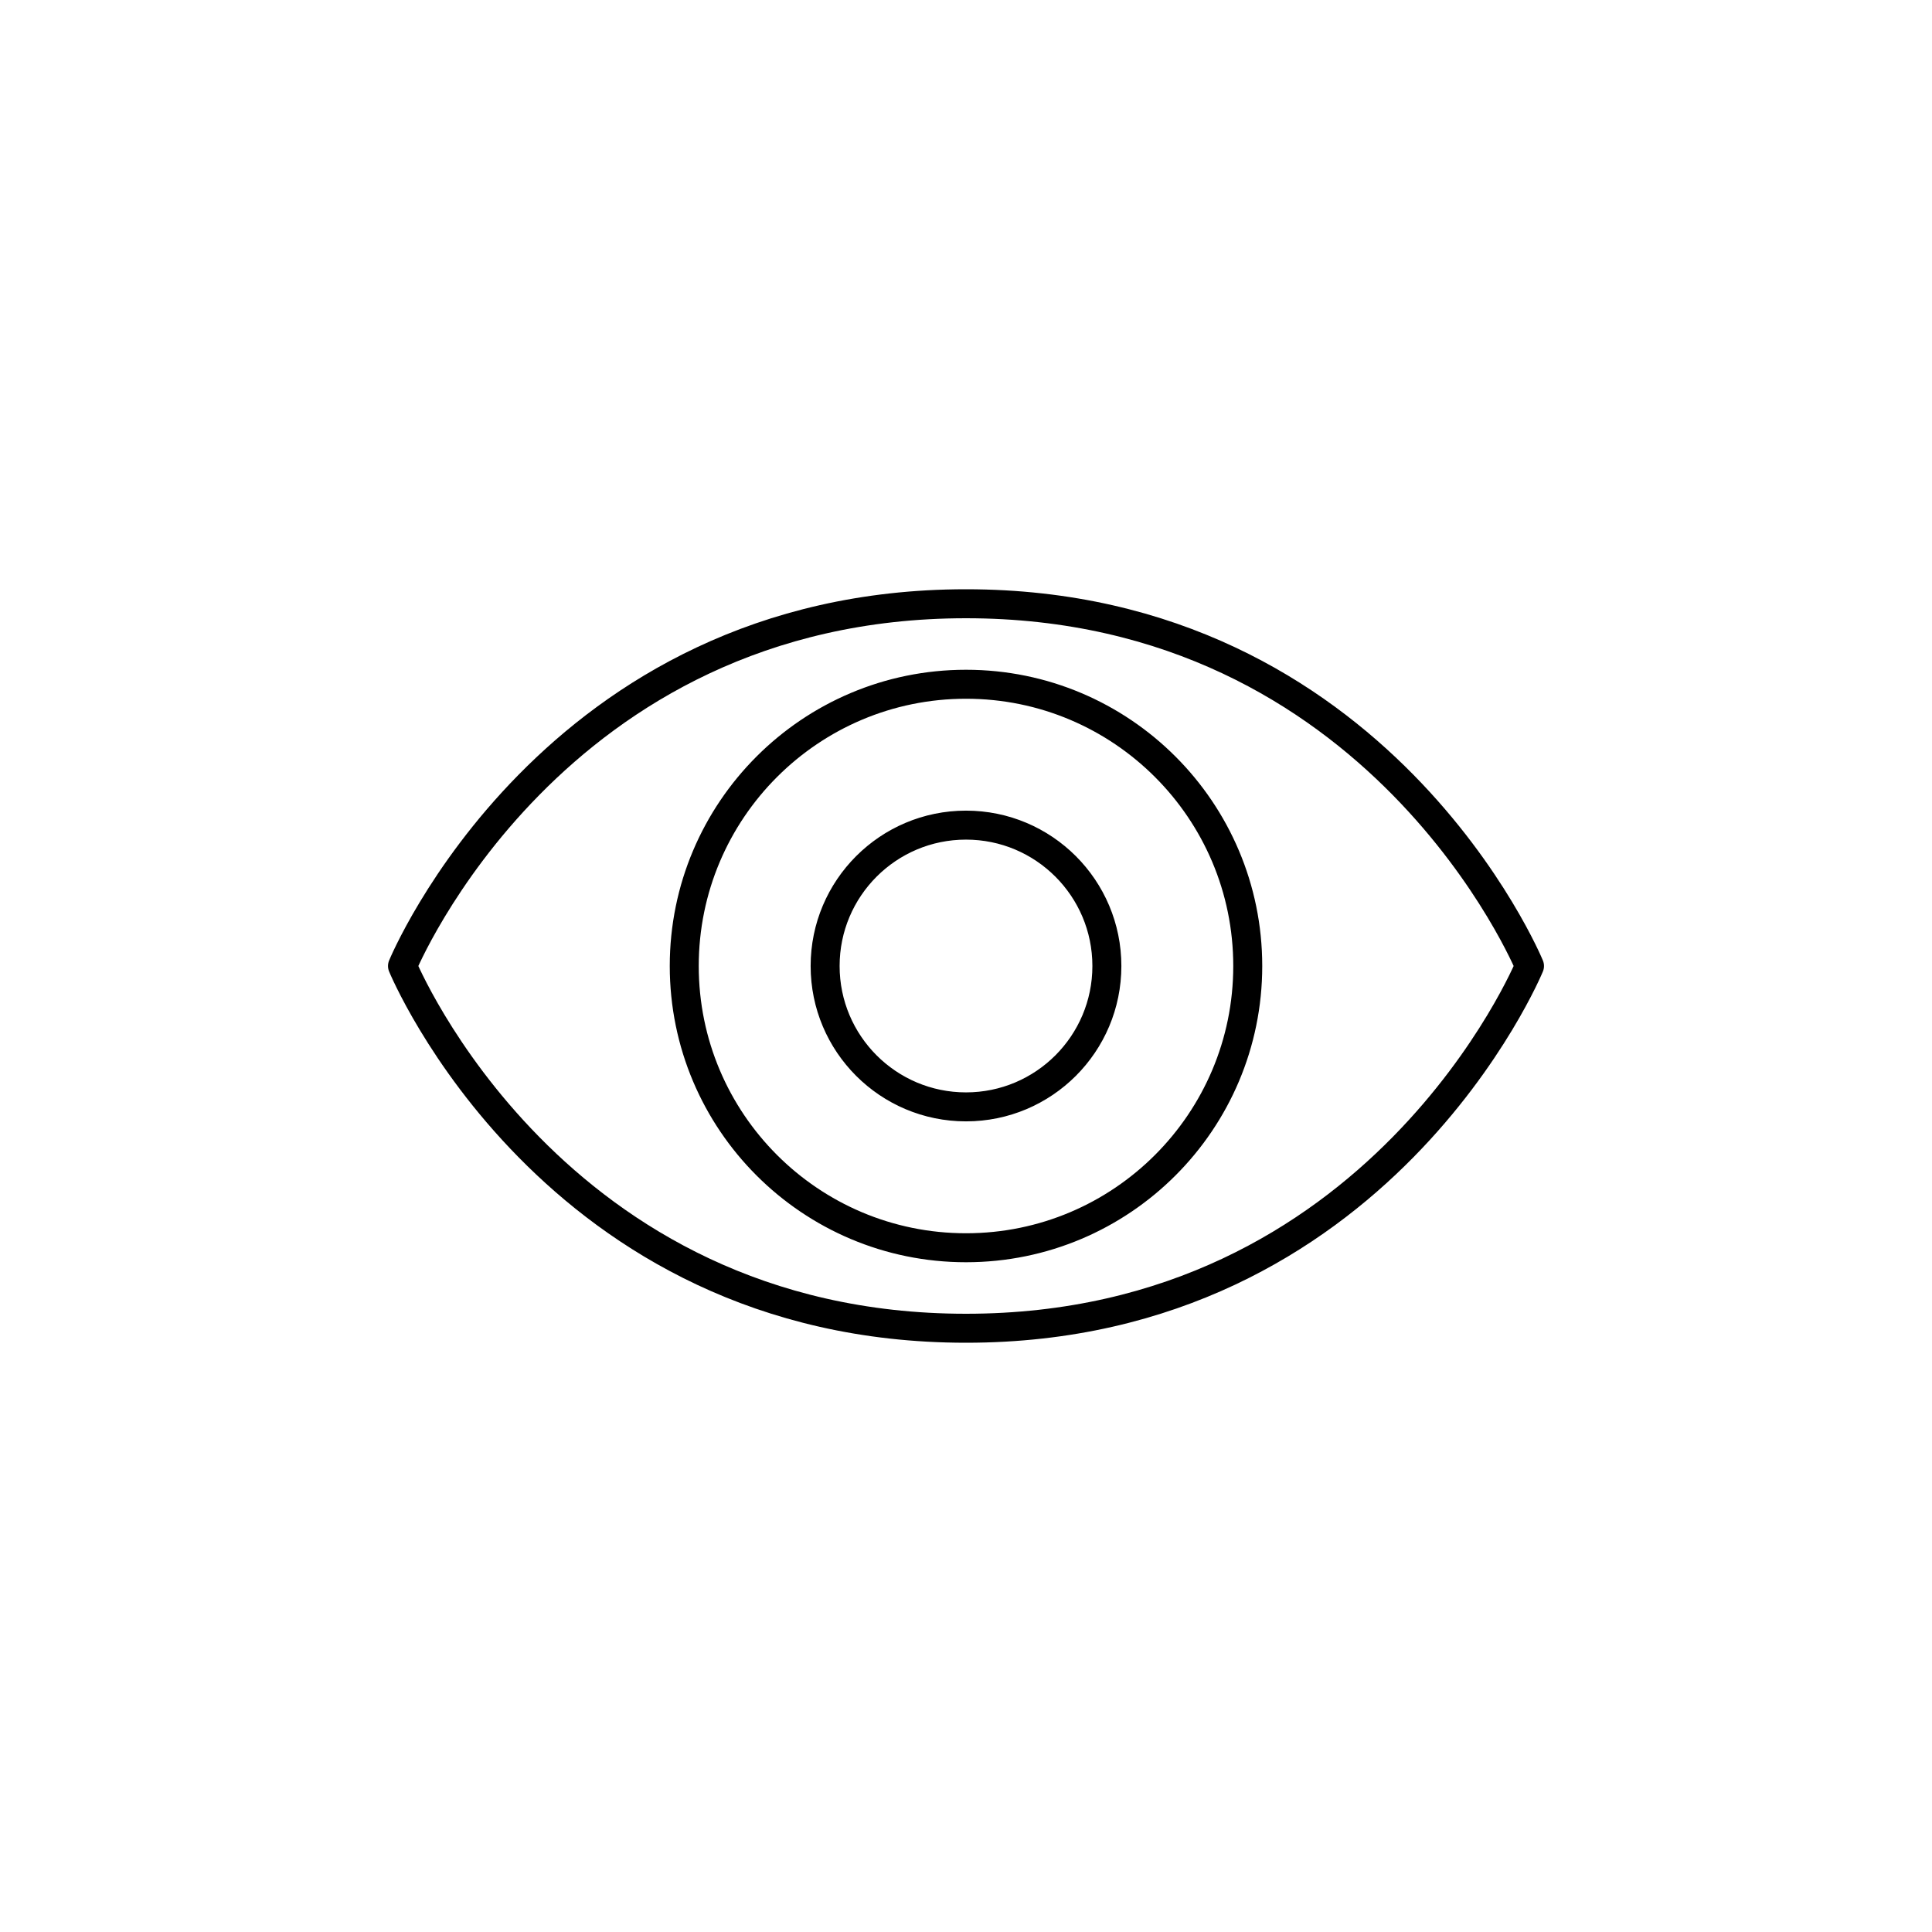
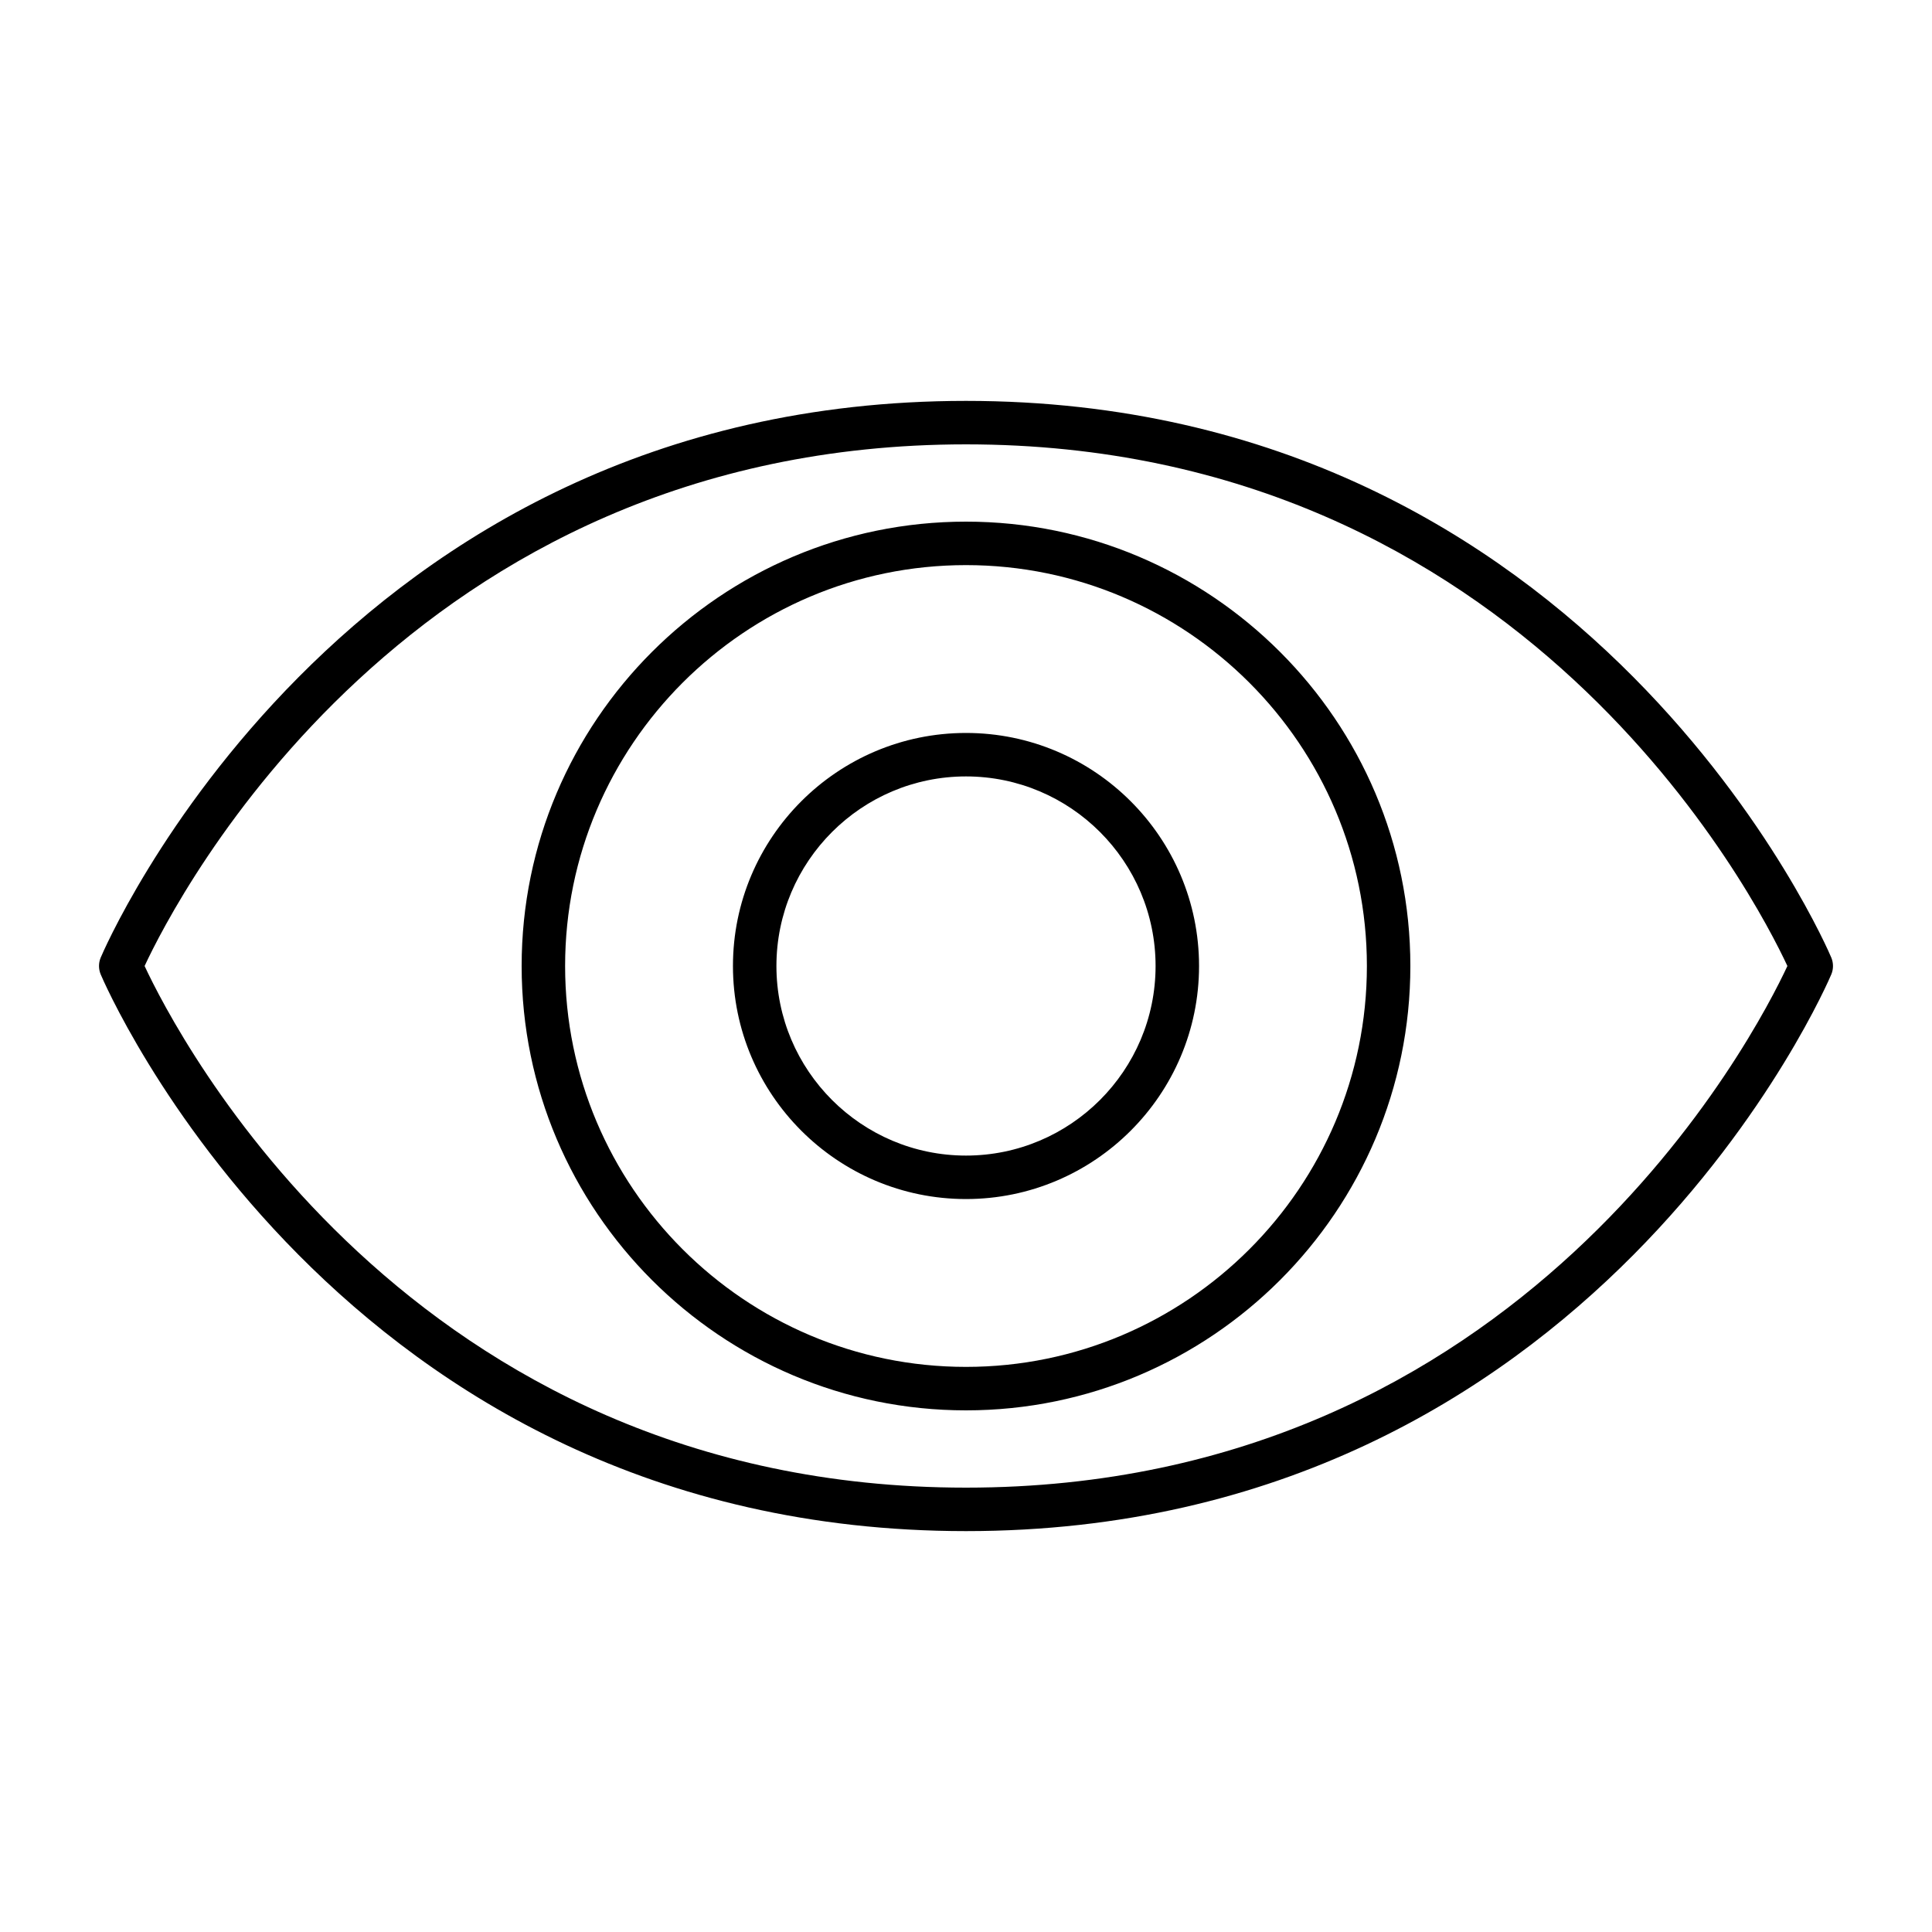
- <svg xmlns="http://www.w3.org/2000/svg" version="1.1" x="0px" y="0px" viewBox="0 0 48 48" style="enable-background:new 0 0 48 48;" xml:space="preserve">
-   <g id="eye">
-     <path id="eye_1_" style="fill:none;stroke:#000000;stroke-width:0.72;stroke-linecap:round;stroke-linejoin:round;stroke-miterlimit:10;" d="   M31,24c0,3.866-3.134,7-7,7s-7-3.134-7-7s3.134-7,7-7S31,20.134,31,24z M24,20.5c-1.933,0-3.5,1.567-3.5,3.5s1.567,3.5,3.5,3.5   s3.5-1.567,3.5-3.5S25.933,20.5,24,20.5z M10,24c0,0,3.71,9,14,9s14-9,14-9s-3.71-9-14-9S10,24,10,24z" />
-   </g>
-   <g id="Layer_1">
- </g>
+ <svg xmlns="http://www.w3.org/2000/svg" version="1.1" id="Layer_1" x="0px" y="0px" viewBox="0 0 32 32" style="enable-background:new 0 0 32 32;" xml:space="preserve">
+   <path id="eye_1_" d="M16,25.36c-10.411,0-14.295-9.131-14.333-9.223c-0.036-0.088-0.036-0.187,0-0.274  C1.705,15.771,5.589,6.64,16,6.64c10.41,0,14.295,9.13,14.333,9.223c0.036,0.088,0.036,0.187,0,0.274  C30.295,16.229,26.41,25.36,16,25.36z M2.395,16C2.916,17.117,6.771,24.64,16,24.64S29.084,17.118,29.605,16  C29.084,14.882,25.229,7.36,16,7.36S2.916,14.882,2.395,16z M16,23.36c-4.058,0-7.36-3.302-7.36-7.36S11.942,8.64,16,8.64  c4.059,0,7.36,3.302,7.36,7.36C23.36,20.059,20.059,23.36,16,23.36z M16,9.36c-3.661,0-6.64,2.979-6.64,6.64s2.979,6.64,6.64,6.64  s6.64-2.979,6.64-6.64S19.661,9.36,16,9.36z M16,19.86c-2.128,0-3.86-1.732-3.86-3.86s1.731-3.86,3.86-3.86  c2.128,0,3.86,1.731,3.86,3.86C19.86,18.128,18.128,19.86,16,19.86z M16,12.86c-1.731,0-3.14,1.409-3.14,3.14s1.409,3.14,3.14,3.14  s3.14-1.408,3.14-3.14S17.731,12.86,16,12.86z" />
+   <rect id="_Transparent_Rectangle" style="fill:none;" width="32" height="32" />
</svg>
